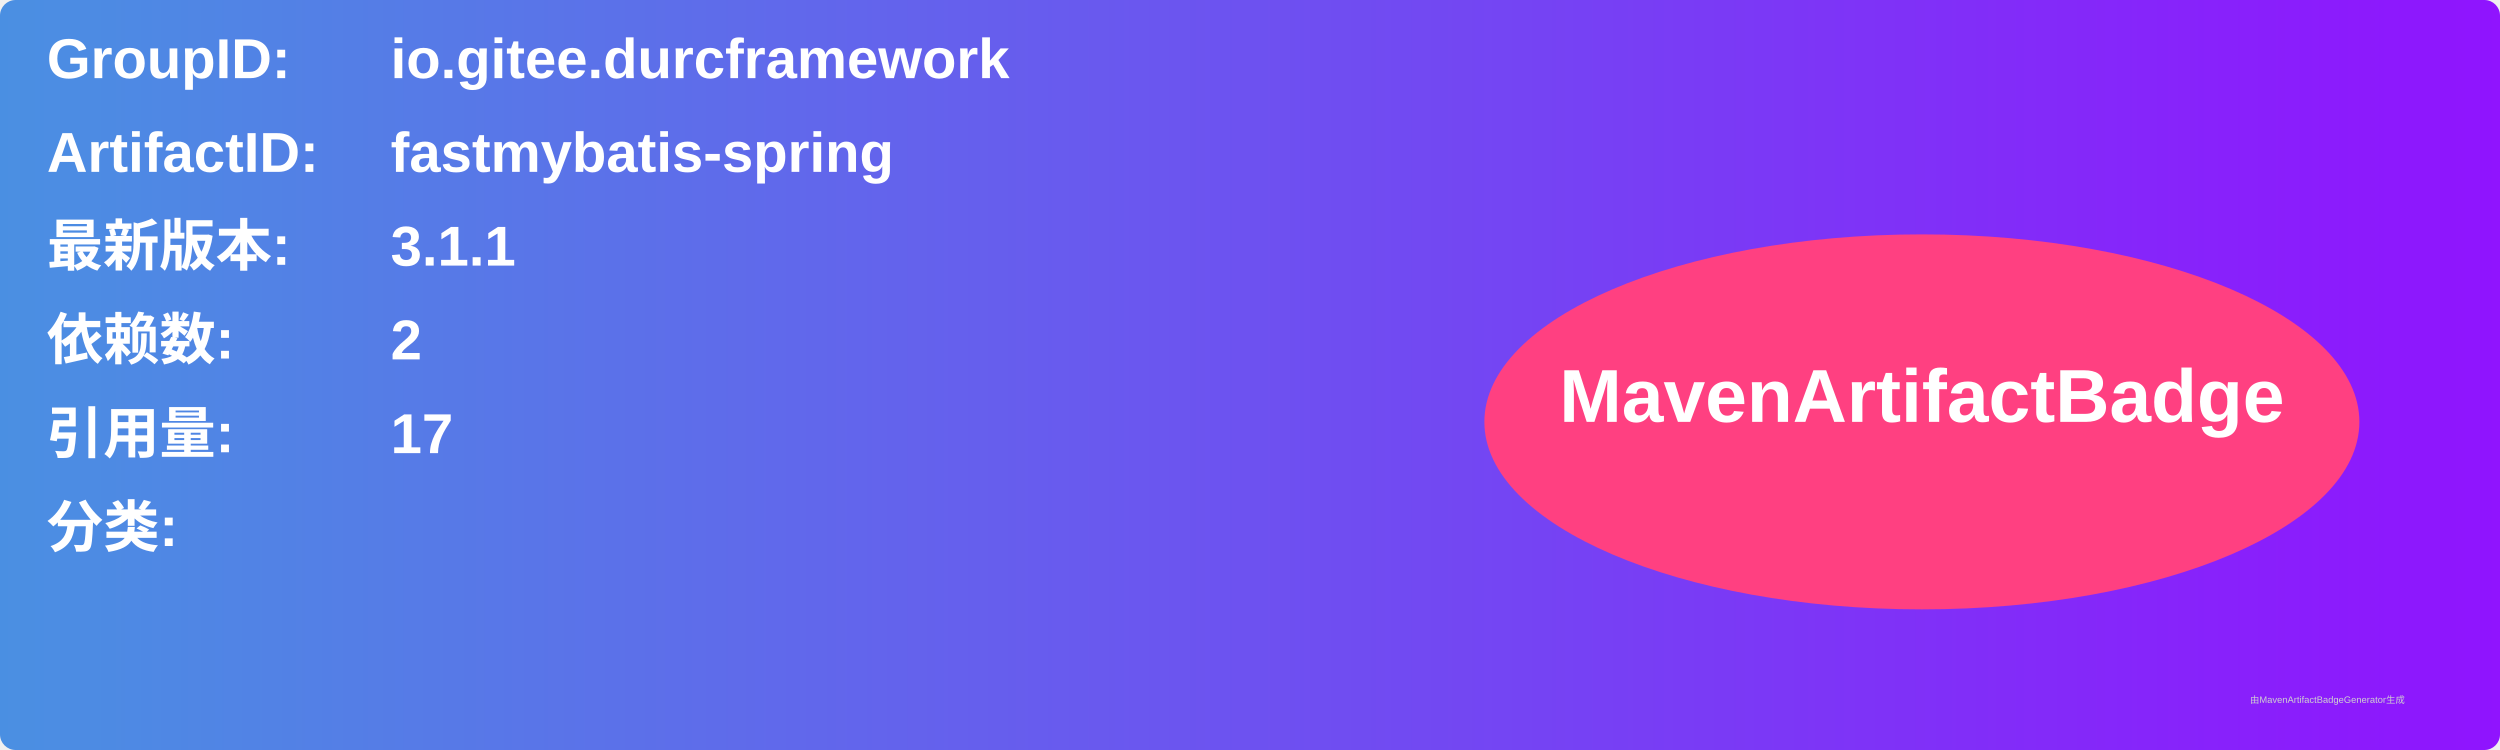
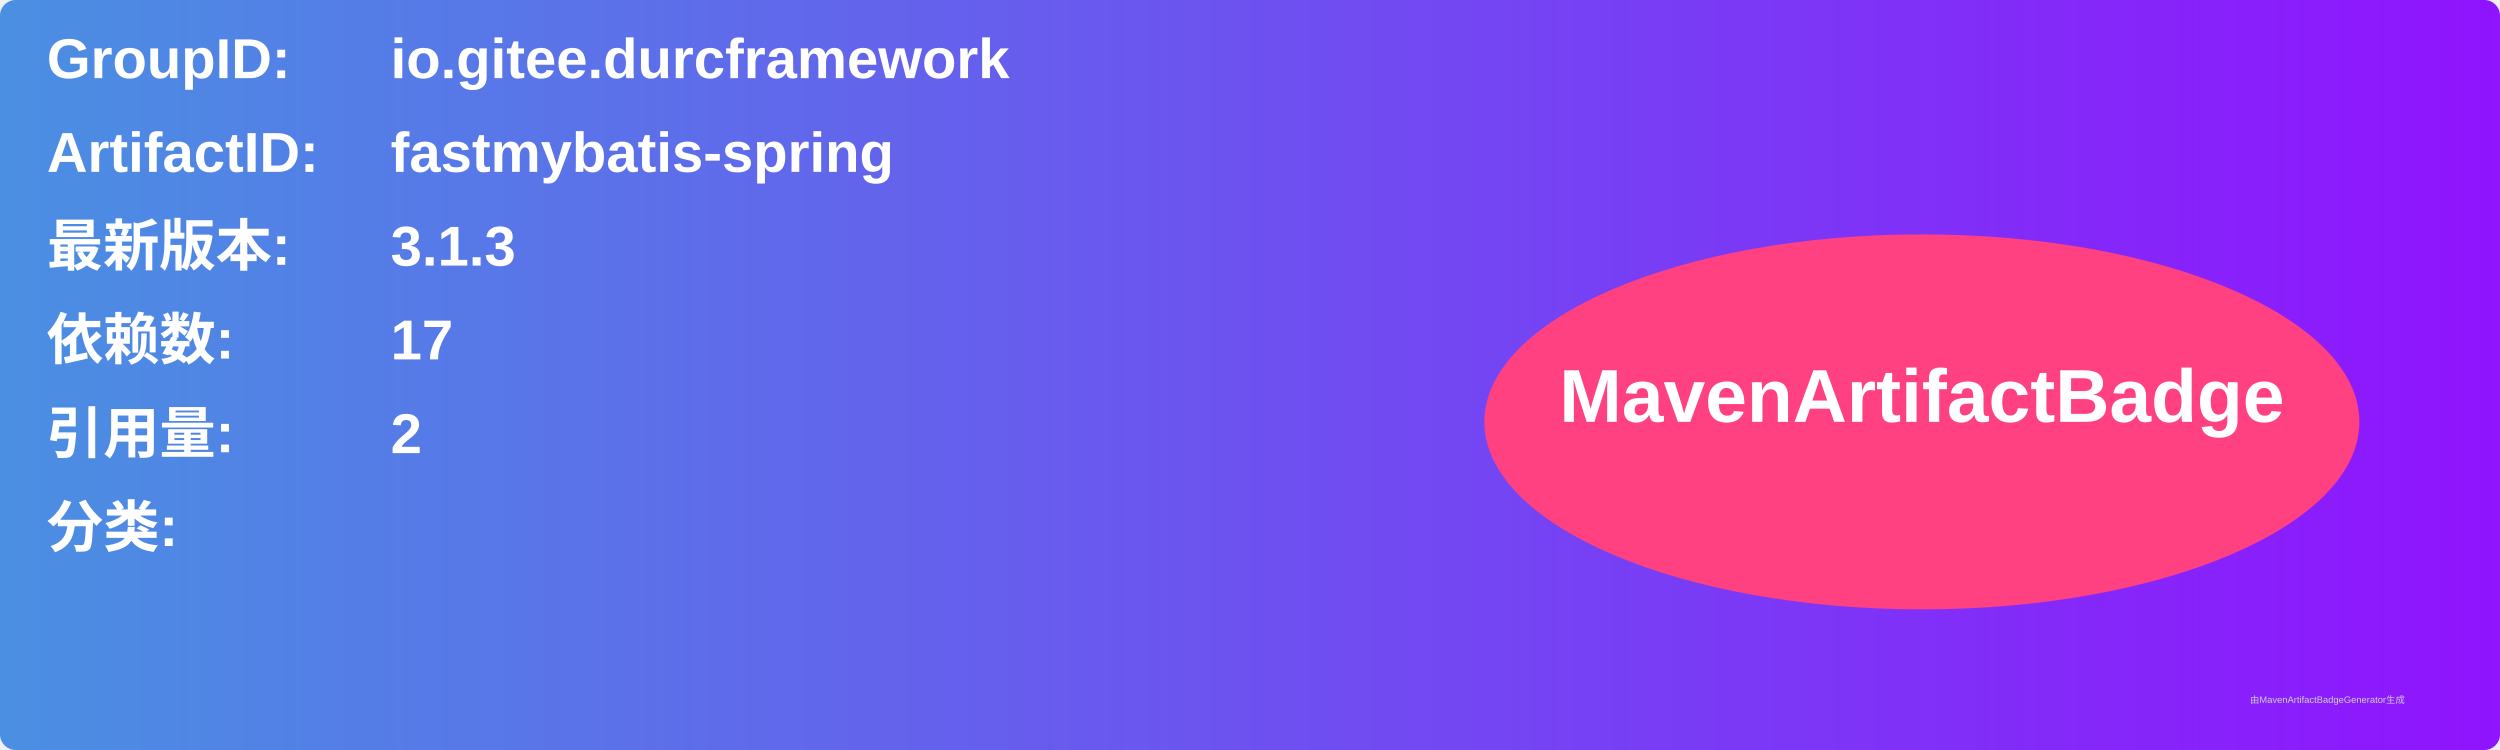
<svg xmlns="http://www.w3.org/2000/svg" width="800" height="240" viewBox="0 0 800 240">
  <linearGradient id="grad" x1="0%" y1="0%" x2="100%" y2="0%">
    <stop offset="0%" stop-color="#4a90e2" />
    <stop offset="100%" stop-color="#9013fe" />
  </linearGradient>
  <rect width="100%" height="100%" rx="5" ry="5" fill="url(#grad)" />
  <g transform="translate(15, 15)">
    <text x="0" y="10" font-family="Arial" font-size="18" fill="white" font-weight="bold" width="260">GroupID:</text>
    <text x="110" y="10" font-family="Arial" font-size="18" fill="white" font-weight="bold" width="460">io.gitee.durcframework</text>
    <text x="0" y="40" font-family="Arial" font-size="18" fill="white" font-weight="bold" width="260">ArtifactID:</text>
    <text x="110" y="40" font-family="Arial" font-size="18" fill="white" font-weight="bold" width="460">fastmybatis-spring</text>
    <text x="0" y="70" font-family="Arial" font-size="18" fill="white" font-weight="bold">最新版本:</text>
    <text x="110" y="70" font-family="Arial" font-size="18" fill="white" font-weight="bold">
-       <tspan font-weight="bold">3.1.1</tspan>
+       <tspan font-weight="bold">3.1.3</tspan>
    </text>
    <text x="0" y="100" font-family="Arial" font-size="18" fill="white" font-weight="bold">依赖数: </text>
    <text x="110" y="100" font-family="Arial" font-size="18" fill="white">
-       <tspan font-weight="bold">2</tspan>
+       <tspan font-weight="bold">17</tspan>
    </text>
    <text x="0" y="130" font-family="Arial" font-size="18" fill="white" font-weight="bold">引用量: </text>
    <text x="110" y="130" font-family="Arial" font-size="18" fill="white">
-       <tspan font-weight="bold">17</tspan>
+       <tspan font-weight="bold">2</tspan>
    </text>
    <text x="0" y="160" font-family="Arial" font-size="18" fill="white" font-weight="bold">分类:</text>
    <text x="10" y="190" font-family="Arial" font-size="10" fill="white">
      <tspan font-weight="bold" />
    </text>
    <ellipse cx="600" cy="120" rx="140" ry="60" fill="#ff4081" />
    <text x="600" y="120" text-anchor="middle" font-family="Arial" font-size="24" fill="white" font-weight="bold">MavenArtifactBadge</text>
  </g>
  <text x="720" y="225" font-family="Arial" font-size="3" fill="#d0d0d0">由MavenArtifactBadgeGenerator生成</text>
</svg>
